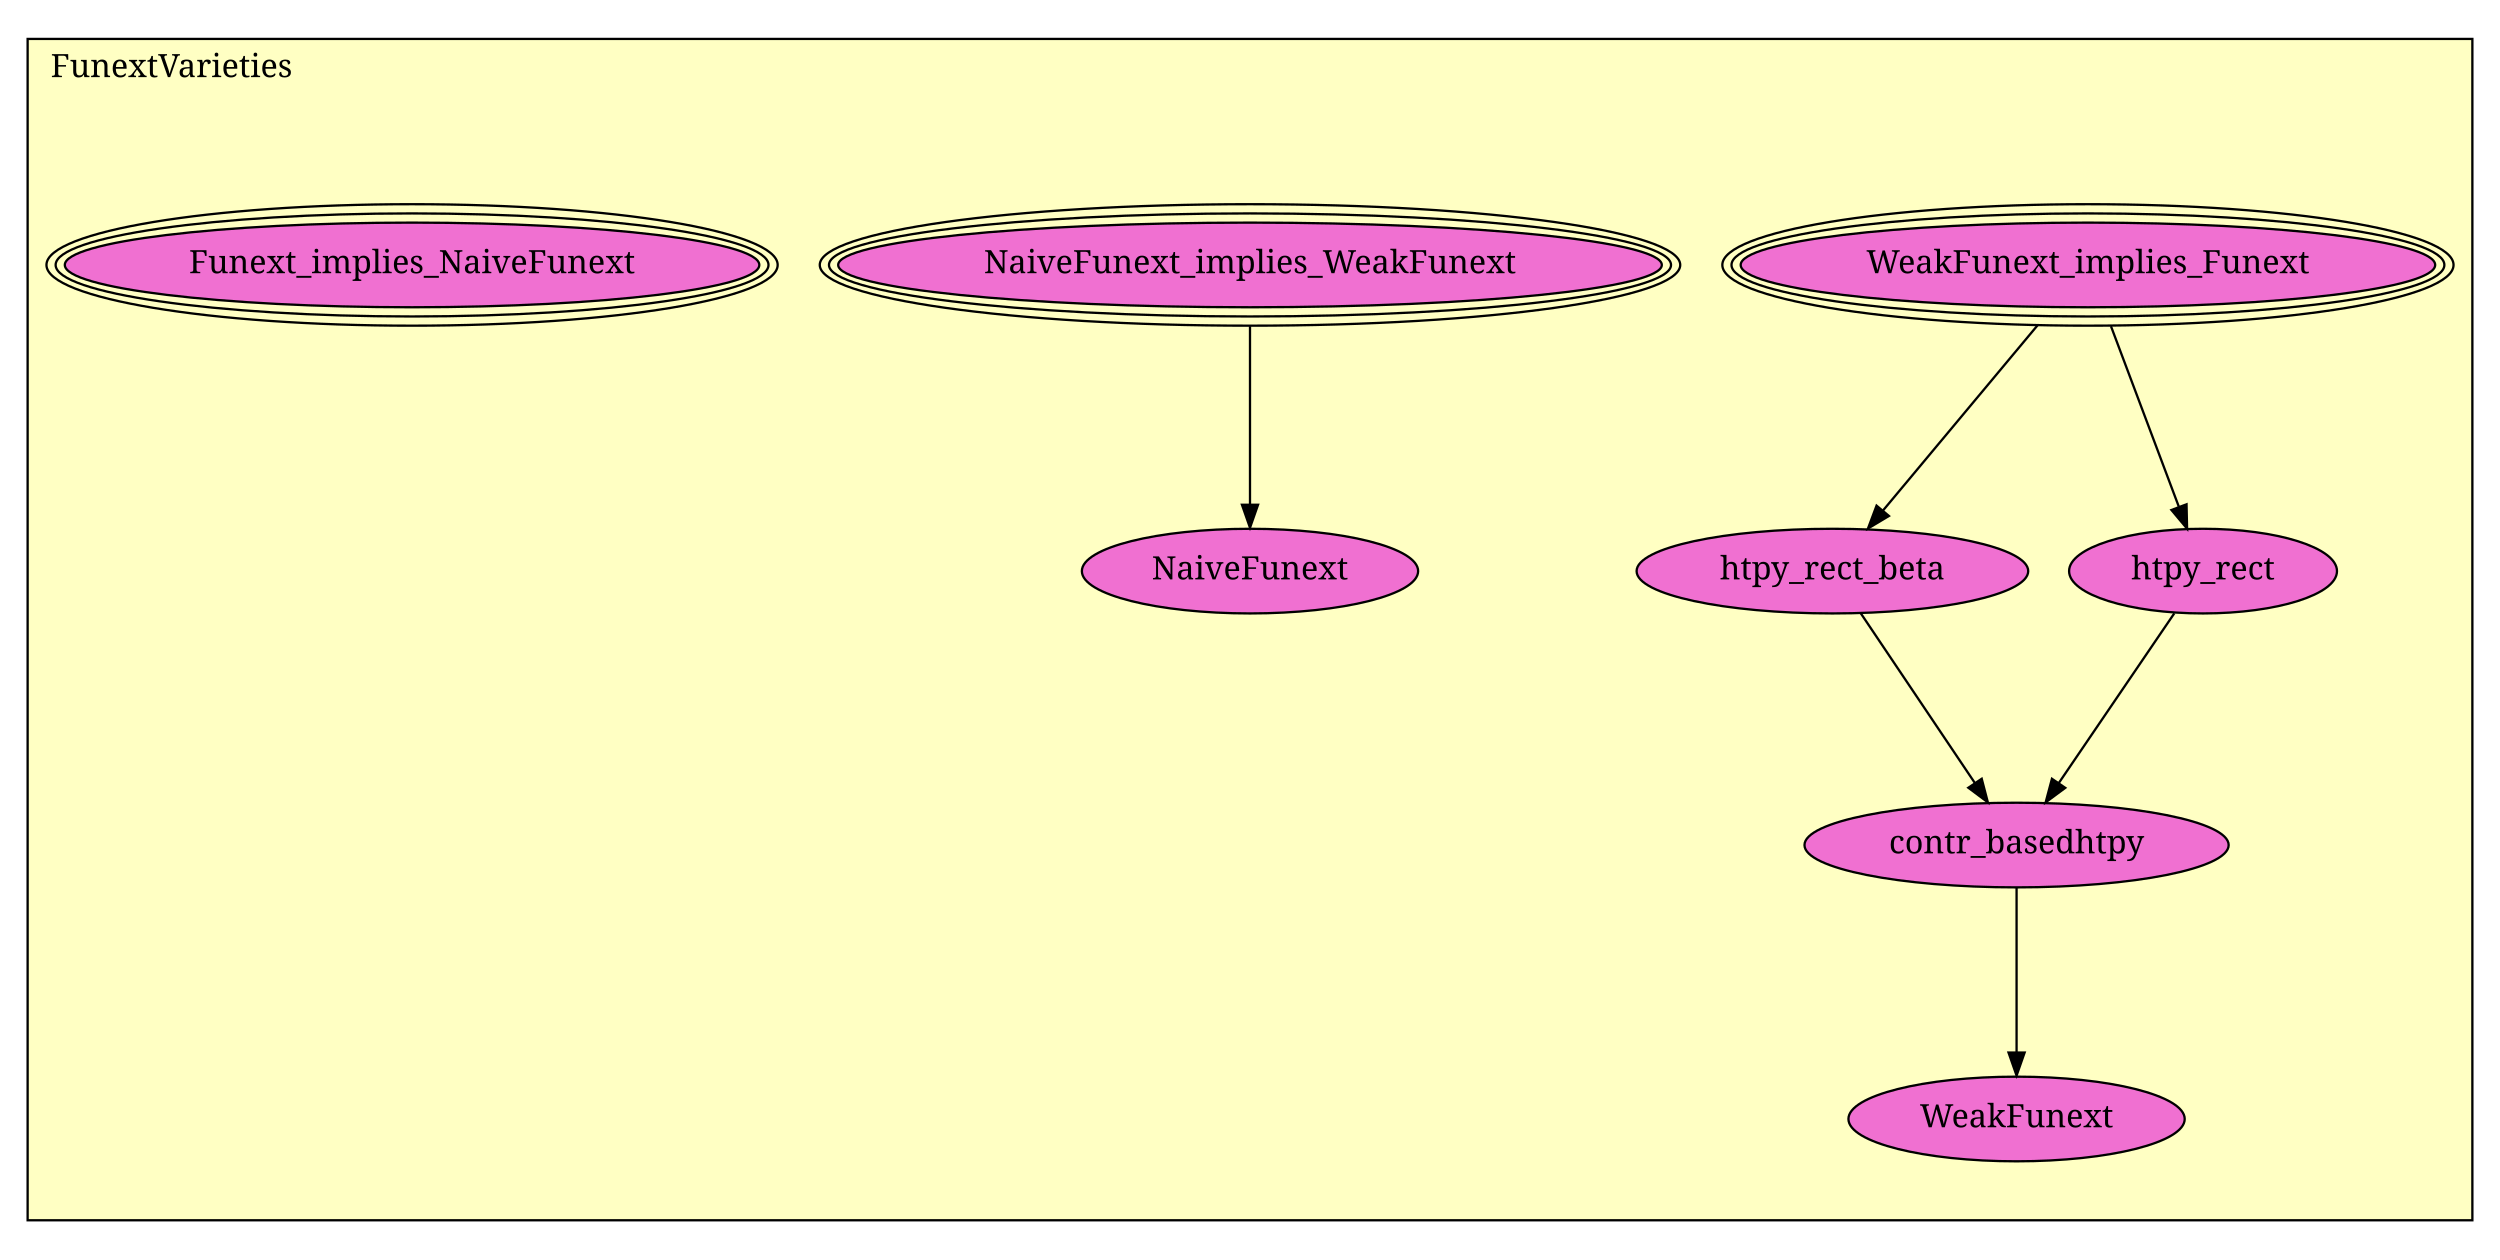
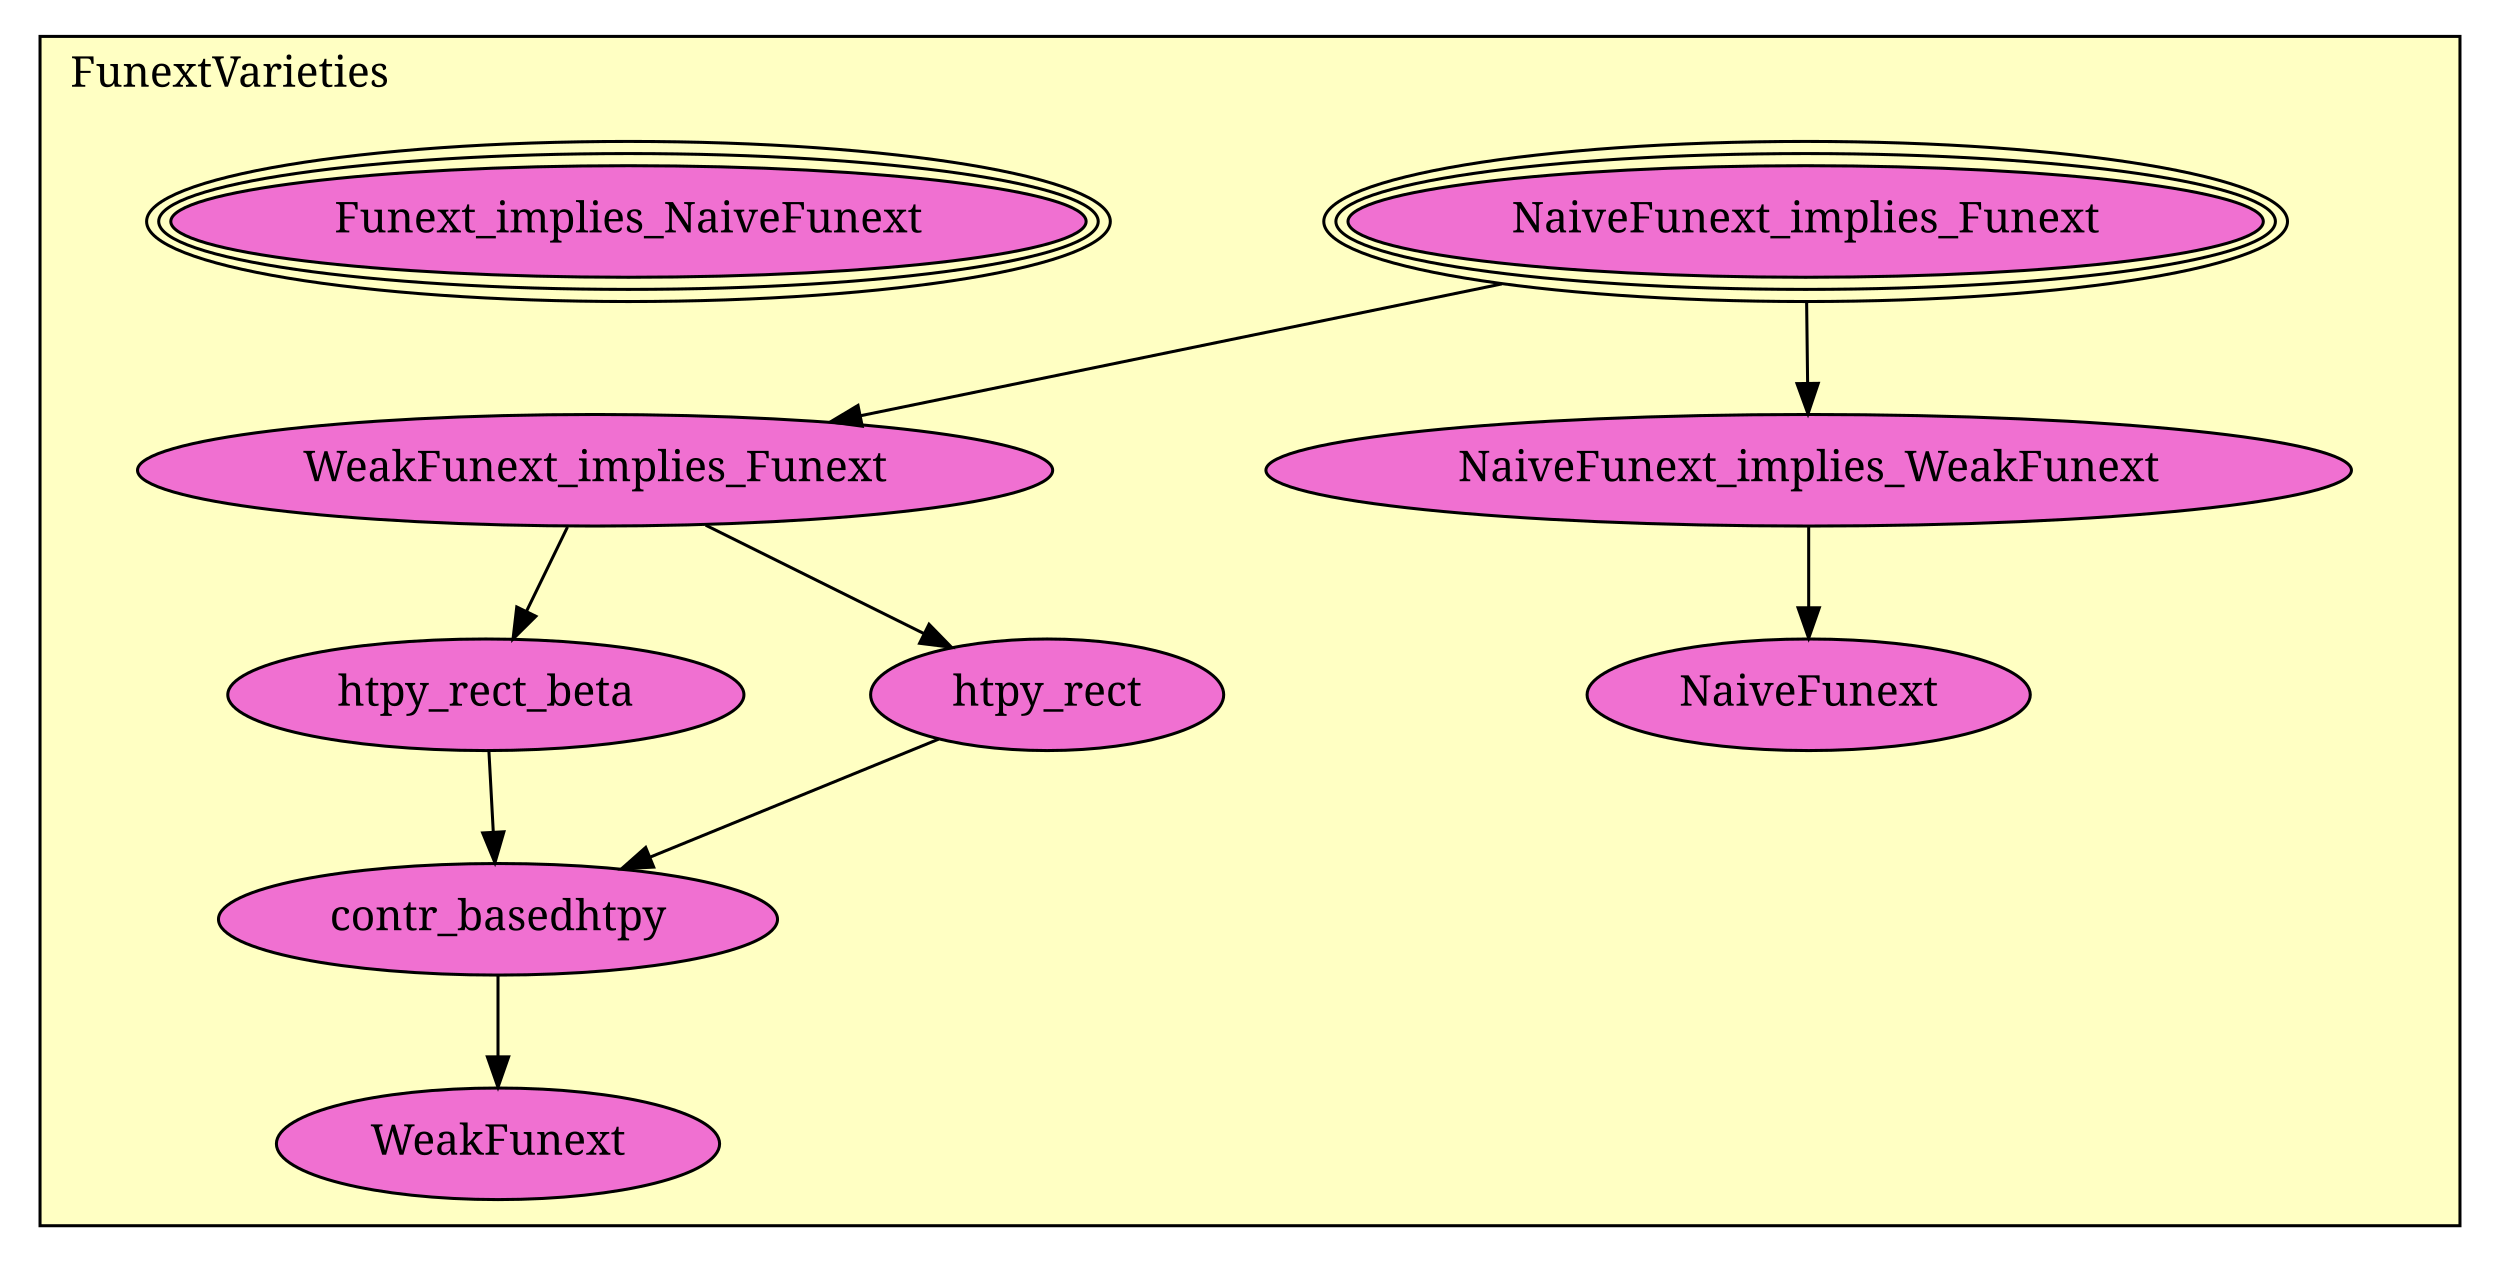
- <svg xmlns="http://www.w3.org/2000/svg" xmlns:xlink="http://www.w3.org/1999/xlink" width="1086pt" height="547pt" viewBox="0.00 0.00 1086.00 547.00">
-   <g id="graph1" class="graph" transform="scale(1 1) rotate(0) translate(4 543)">
-     <polygon fill="white" stroke="white" points="-4,5 -4,-543 1083,-543 1083,5 -4,5" />
+ <svg xmlns="http://www.w3.org/2000/svg" xmlns:xlink="http://www.w3.org/1999/xlink" width="824pt" height="416pt" viewBox="0.00 0.00 824.00 416.00">
+   <g id="graph1" class="graph" transform="scale(1 1) rotate(0) translate(4 412)">
+     <polygon fill="white" stroke="white" points="-4,5 -4,-412 821,-412 821,5 -4,5" />
    <g id="graph2" class="cluster">
-       <polygon fill="#ffffc3" stroke="black" points="8,-12.91 8,-526.09 1070,-526.09 1070,-12.91 8,-12.91" />
-       <text text-anchor="middle" x="70.5" y="-509.49" font-family="Times Roman,serif" font-size="14.00">FunextVarieties</text>
+       <polygon fill="#ffffc3" stroke="black" points="9.194,-8 9.194,-400 806.806,-400 806.806,-8 9.194,-8" />
+       <text text-anchor="middle" x="71.694" y="-383.4" font-family="Times Roman,serif" font-size="14.00">FunextVarieties</text>
    </g>
    <g id="node1" class="node">
-       <a xlink:href="FunextVarieties.html#WeakFunext_implies_Funext" xlink:title="WeakFunext_implies_Funext">
-         <ellipse fill="#f070d1" stroke="black" cx="903" cy="-427.91" rx="150.846" ry="18.385" />
-         <ellipse fill="none" stroke="black" cx="903" cy="-427.91" rx="154.834" ry="22.385" />
-         <ellipse fill="none" stroke="black" cx="903" cy="-427.91" rx="158.821" ry="26.385" />
-         <text text-anchor="middle" x="903" y="-424.31" font-family="Times Roman,serif" font-size="14.00">WeakFunext_implies_Funext</text>
+       <a xlink:href="FunextVarieties.html#NaiveFunext_implies_Funext" xlink:title="NaiveFunext_implies_Funext">
+         <ellipse fill="#f070d1" stroke="black" cx="591.141" cy="-339" rx="150.846" ry="18.385" />
+         <ellipse fill="none" stroke="black" cx="591.141" cy="-339" rx="154.834" ry="22.385" />
+         <ellipse fill="none" stroke="black" cx="591.141" cy="-339" rx="158.821" ry="26.385" />
+         <text text-anchor="middle" x="591.141" y="-335.4" font-family="Times Roman,serif" font-size="14.00">NaiveFunext_implies_Funext</text>
      </a>
    </g>
    <g id="node2" class="node">
-       <a xlink:href="FunextVarieties.html#htpy_rect_beta" xlink:title="htpy_rect_beta">
-         <ellipse fill="#f070d1" stroke="black" cx="792" cy="-294.91" rx="85.06" ry="18.385" />
-         <text text-anchor="middle" x="792" y="-291.31" font-family="Times Roman,serif" font-size="14.00">htpy_rect_beta</text>
+       <a xlink:href="FunextVarieties.html#WeakFunext_implies_Funext" xlink:title="WeakFunext_implies_Funext">
+         <ellipse fill="#f070d1" stroke="black" cx="192.141" cy="-257" rx="150.821" ry="18.385" />
+         <text text-anchor="middle" x="192.141" y="-253.4" font-family="Times Roman,serif" font-size="14.00">WeakFunext_implies_Funext</text>
      </a>
    </g>
    <g id="edge2" class="edge">
-       <path fill="none" stroke="black" d="M881.07,-401.634C861.628,-378.338 833.382,-344.494 813.938,-321.196" />
-       <polygon fill="black" stroke="black" points="816.551,-318.864 807.456,-313.429 811.176,-323.35 816.551,-318.864" />
+       <path fill="none" stroke="black" d="M490.971,-318.414C425.893,-305.039 341.881,-287.774 279.517,-274.957" />
+       <polygon fill="black" stroke="black" points="280.2,-271.524 269.7,-272.939 278.79,-278.381 280.2,-271.524" />
    </g>
-     <g id="node3" class="node">
-       <a xlink:href="FunextVarieties.html#htpy_rect" xlink:title="htpy_rect">
-         <ellipse fill="#f070d1" stroke="black" cx="953" cy="-294.91" rx="58.188" ry="18.385" />
-         <text text-anchor="middle" x="953" y="-291.31" font-family="Times Roman,serif" font-size="14.00">htpy_rect</text>
+     <g id="node6" class="node">
+       <a xlink:href="FunextVarieties.html#NaiveFunext_implies_WeakFunext" xlink:title="NaiveFunext_implies_WeakFunext">
+         <ellipse fill="#f070d1" stroke="black" cx="592.141" cy="-257" rx="178.898" ry="18.385" />
+         <text text-anchor="middle" x="592.141" y="-253.4" font-family="Times Roman,serif" font-size="14.00">NaiveFunext_implies_WeakFunext</text>
      </a>
    </g>
    <g id="edge4" class="edge">
-       <path fill="none" stroke="black" d="M912.998,-401.315C921.538,-378.599 933.784,-346.026 942.472,-322.914" />
-       <polygon fill="black" stroke="black" points="945.829,-323.93 946.072,-313.338 939.277,-321.467 945.829,-323.93" />
+       <path fill="none" stroke="black" d="M591.468,-312.15C591.571,-303.743 591.684,-294.43 591.789,-285.889" />
+       <polygon fill="black" stroke="black" points="595.292,-285.649 591.914,-275.607 588.292,-285.564 595.292,-285.649" />
    </g>
-     <g id="node4" class="node">
-       <a xlink:href="FunextVarieties.html#contr_basedhtpy" xlink:title="contr_basedhtpy">
-         <ellipse fill="#f070d1" stroke="black" cx="872" cy="-175.91" rx="92.13" ry="18.385" />
-         <text text-anchor="middle" x="872" y="-172.31" font-family="Times Roman,serif" font-size="14.00">contr_basedhtpy</text>
+     <g id="node3" class="node">
+       <a xlink:href="FunextVarieties.html#htpy_rect_beta" xlink:title="htpy_rect_beta">
+         <ellipse fill="#f070d1" stroke="black" cx="156.141" cy="-183" rx="85.06" ry="18.385" />
+         <text text-anchor="middle" x="156.141" y="-179.4" font-family="Times Roman,serif" font-size="14.00">htpy_rect_beta</text>
      </a>
    </g>
    <g id="edge6" class="edge">
-       <path fill="none" stroke="black" d="M804.325,-276.577C817.558,-256.893 838.717,-225.419 853.853,-202.904" />
-       <polygon fill="black" stroke="black" points="856.855,-204.712 859.53,-194.46 851.046,-200.806 856.855,-204.712" />
+       <path fill="none" stroke="black" d="M183.057,-238.327C178.975,-229.937 174.076,-219.866 169.582,-210.629" />
+       <polygon fill="black" stroke="black" points="172.62,-208.872 165.098,-201.411 166.325,-211.935 172.62,-208.872" />
+     </g>
+     <g id="node4" class="node">
+       <a xlink:href="FunextVarieties.html#htpy_rect" xlink:title="htpy_rect">
+         <ellipse fill="#f070d1" stroke="black" cx="341.141" cy="-183" rx="58.188" ry="18.385" />
+         <text text-anchor="middle" x="341.141" y="-179.4" font-family="Times Roman,serif" font-size="14.00">htpy_rect</text>
+       </a>
    </g>
    <g id="edge8" class="edge">
-       <path fill="none" stroke="black" d="M940.521,-276.577C927.123,-256.893 905.699,-225.419 890.374,-202.904" />
-       <polygon fill="black" stroke="black" points="893.147,-200.757 884.626,-194.46 887.36,-204.696 893.147,-200.757" />
+       <path fill="none" stroke="black" d="M228.59,-238.898C250.398,-228.067 278.152,-214.283 300.643,-203.113" />
+       <polygon fill="black" stroke="black" points="302.211,-206.242 309.61,-198.66 299.097,-199.973 302.211,-206.242" />
    </g>
-     <g id="node7" class="node">
-       <a xlink:href="FunextVarieties.html#WeakFunext" xlink:title="WeakFunext">
-         <ellipse fill="#f070d1" stroke="black" cx="872" cy="-56.91" rx="73.039" ry="18.385" />
-         <text text-anchor="middle" x="872" y="-53.31" font-family="Times Roman,serif" font-size="14.00">WeakFunext</text>
+     <g id="node5" class="node">
+       <a xlink:href="FunextVarieties.html#contr_basedhtpy" xlink:title="contr_basedhtpy">
+         <ellipse fill="#f070d1" stroke="black" cx="160.141" cy="-109" rx="92.13" ry="18.385" />
+         <text text-anchor="middle" x="160.141" y="-105.4" font-family="Times Roman,serif" font-size="14.00">contr_basedhtpy</text>
      </a>
    </g>
    <g id="edge10" class="edge">
-       <path fill="none" stroke="black" d="M872,-157.316C872,-138.217 872,-108.217 872,-85.978" />
-       <polygon fill="black" stroke="black" points="875.5,-85.766 872,-75.766 868.5,-85.766 875.5,-85.766" />
+       <path fill="none" stroke="black" d="M157.15,-164.327C157.586,-156.264 158.106,-146.648 158.589,-137.711" />
+       <polygon fill="black" stroke="black" points="162.087,-137.842 159.132,-127.667 155.097,-137.464 162.087,-137.842" />
    </g>
-     <g id="node5" class="node">
-       <a xlink:href="FunextVarieties.html#NaiveFunext_implies_WeakFunext" xlink:title="NaiveFunext_implies_WeakFunext">
-         <ellipse fill="#f070d1" stroke="black" cx="539" cy="-427.91" rx="178.898" ry="18.385" />
-         <ellipse fill="none" stroke="black" cx="539" cy="-427.91" rx="182.898" ry="22.385" />
-         <ellipse fill="none" stroke="black" cx="539" cy="-427.91" rx="186.898" ry="26.385" />
-         <text text-anchor="middle" x="539" y="-424.31" font-family="Times Roman,serif" font-size="14.00">NaiveFunext_implies_WeakFunext</text>
+     <g id="edge12" class="edge">
+       <path fill="none" stroke="black" d="M305.381,-168.38C278.236,-157.282 240.565,-141.881 210.391,-129.544" />
+       <polygon fill="black" stroke="black" points="211.461,-126.201 200.881,-125.656 208.812,-132.68 211.461,-126.201" />
+     </g>
+     <g id="node8" class="node">
+       <a xlink:href="FunextVarieties.html#WeakFunext" xlink:title="WeakFunext">
+         <ellipse fill="#f070d1" stroke="black" cx="160.141" cy="-35" rx="73.039" ry="18.385" />
+         <text text-anchor="middle" x="160.141" y="-31.4" font-family="Times Roman,serif" font-size="14.00">WeakFunext</text>
      </a>
    </g>
-     <g id="node8" class="node">
+     <g id="edge14" class="edge">
+       <path fill="none" stroke="black" d="M160.141,-90.327C160.141,-82.264 160.141,-72.648 160.141,-63.712" />
+       <polygon fill="black" stroke="black" points="163.641,-63.667 160.141,-53.667 156.641,-63.667 163.641,-63.667" />
+     </g>
+     <g id="node9" class="node">
      <a xlink:href="FunextVarieties.html#NaiveFunext" xlink:title="NaiveFunext">
-         <ellipse fill="#f070d1" stroke="black" cx="539" cy="-294.91" rx="73.039" ry="18.385" />
-         <text text-anchor="middle" x="539" y="-291.31" font-family="Times Roman,serif" font-size="14.00">NaiveFunext</text>
+         <ellipse fill="#f070d1" stroke="black" cx="592.141" cy="-183" rx="73.039" ry="18.385" />
+         <text text-anchor="middle" x="592.141" y="-179.4" font-family="Times Roman,serif" font-size="14.00">NaiveFunext</text>
      </a>
    </g>
-     <g id="edge12" class="edge">
-       <path fill="none" stroke="black" d="M539,-401.315C539,-378.934 539,-346.983 539,-323.941" />
-       <polygon fill="black" stroke="black" points="542.5,-323.738 539,-313.738 535.5,-323.738 542.5,-323.738" />
+     <g id="edge16" class="edge">
+       <path fill="none" stroke="black" d="M592.141,-238.327C592.141,-230.264 592.141,-220.648 592.141,-211.711" />
+       <polygon fill="black" stroke="black" points="595.641,-211.667 592.141,-201.667 588.641,-211.667 595.641,-211.667" />
    </g>
-     <g id="node6" class="node">
+     <g id="node7" class="node">
      <a xlink:href="FunextVarieties.html#Funext_implies_NaiveFunext" xlink:title="Funext_implies_NaiveFunext">
-         <ellipse fill="#f070d1" stroke="black" cx="175" cy="-427.91" rx="150.846" ry="18.385" />
-         <ellipse fill="none" stroke="black" cx="175" cy="-427.91" rx="154.834" ry="22.385" />
-         <ellipse fill="none" stroke="black" cx="175" cy="-427.91" rx="158.821" ry="26.385" />
-         <text text-anchor="middle" x="175" y="-424.31" font-family="Times Roman,serif" font-size="14.00">Funext_implies_NaiveFunext</text>
+         <ellipse fill="#f070d1" stroke="black" cx="203.141" cy="-339" rx="150.846" ry="18.385" />
+         <ellipse fill="none" stroke="black" cx="203.141" cy="-339" rx="154.834" ry="22.385" />
+         <ellipse fill="none" stroke="black" cx="203.141" cy="-339" rx="158.821" ry="26.385" />
+         <text text-anchor="middle" x="203.141" y="-335.4" font-family="Times Roman,serif" font-size="14.00">Funext_implies_NaiveFunext</text>
      </a>
    </g>
  </g>
</svg>
